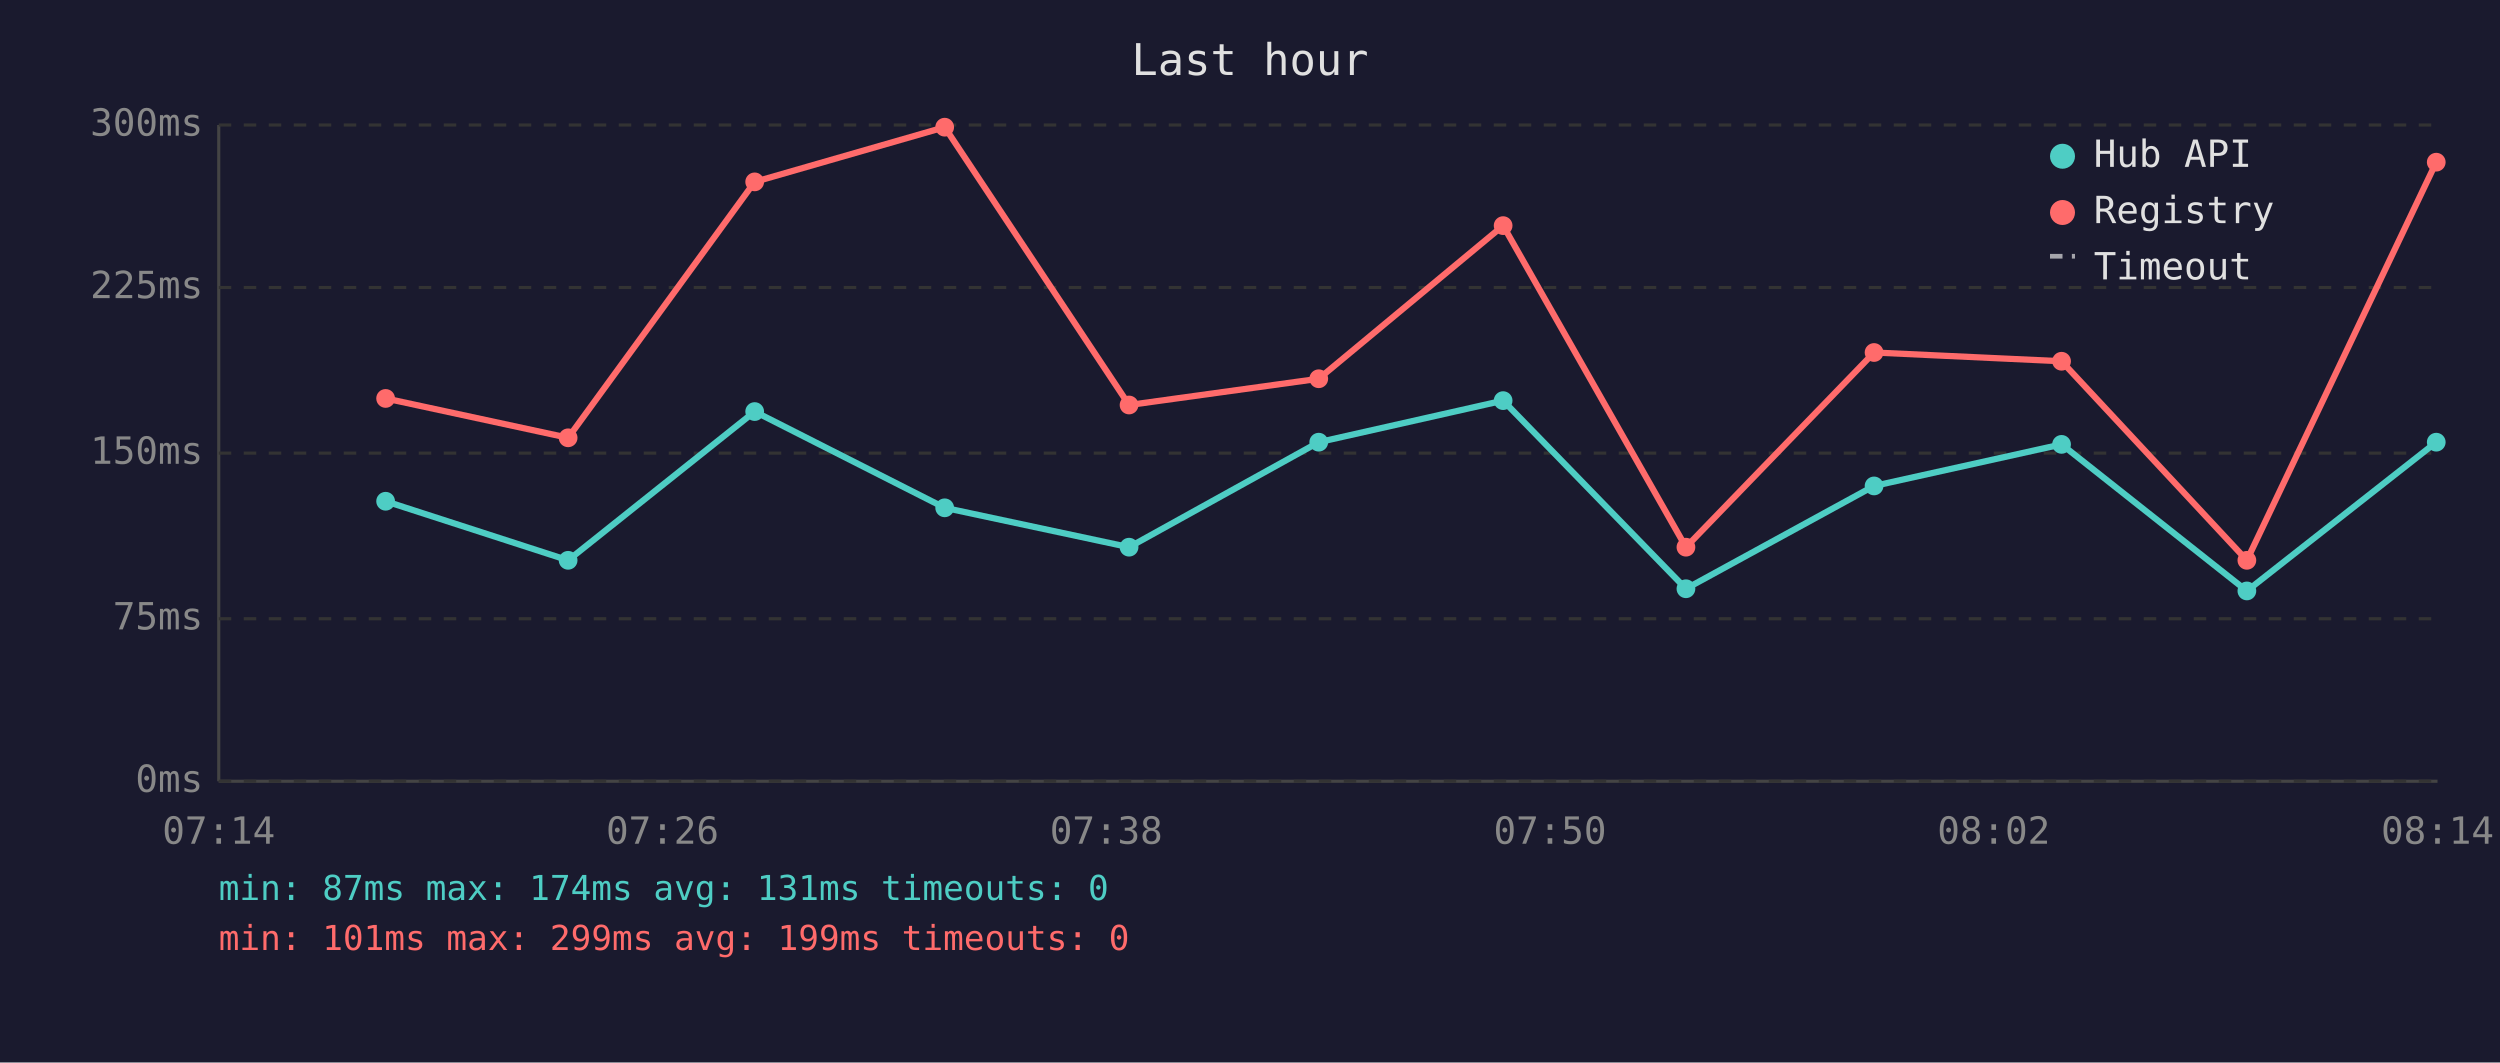
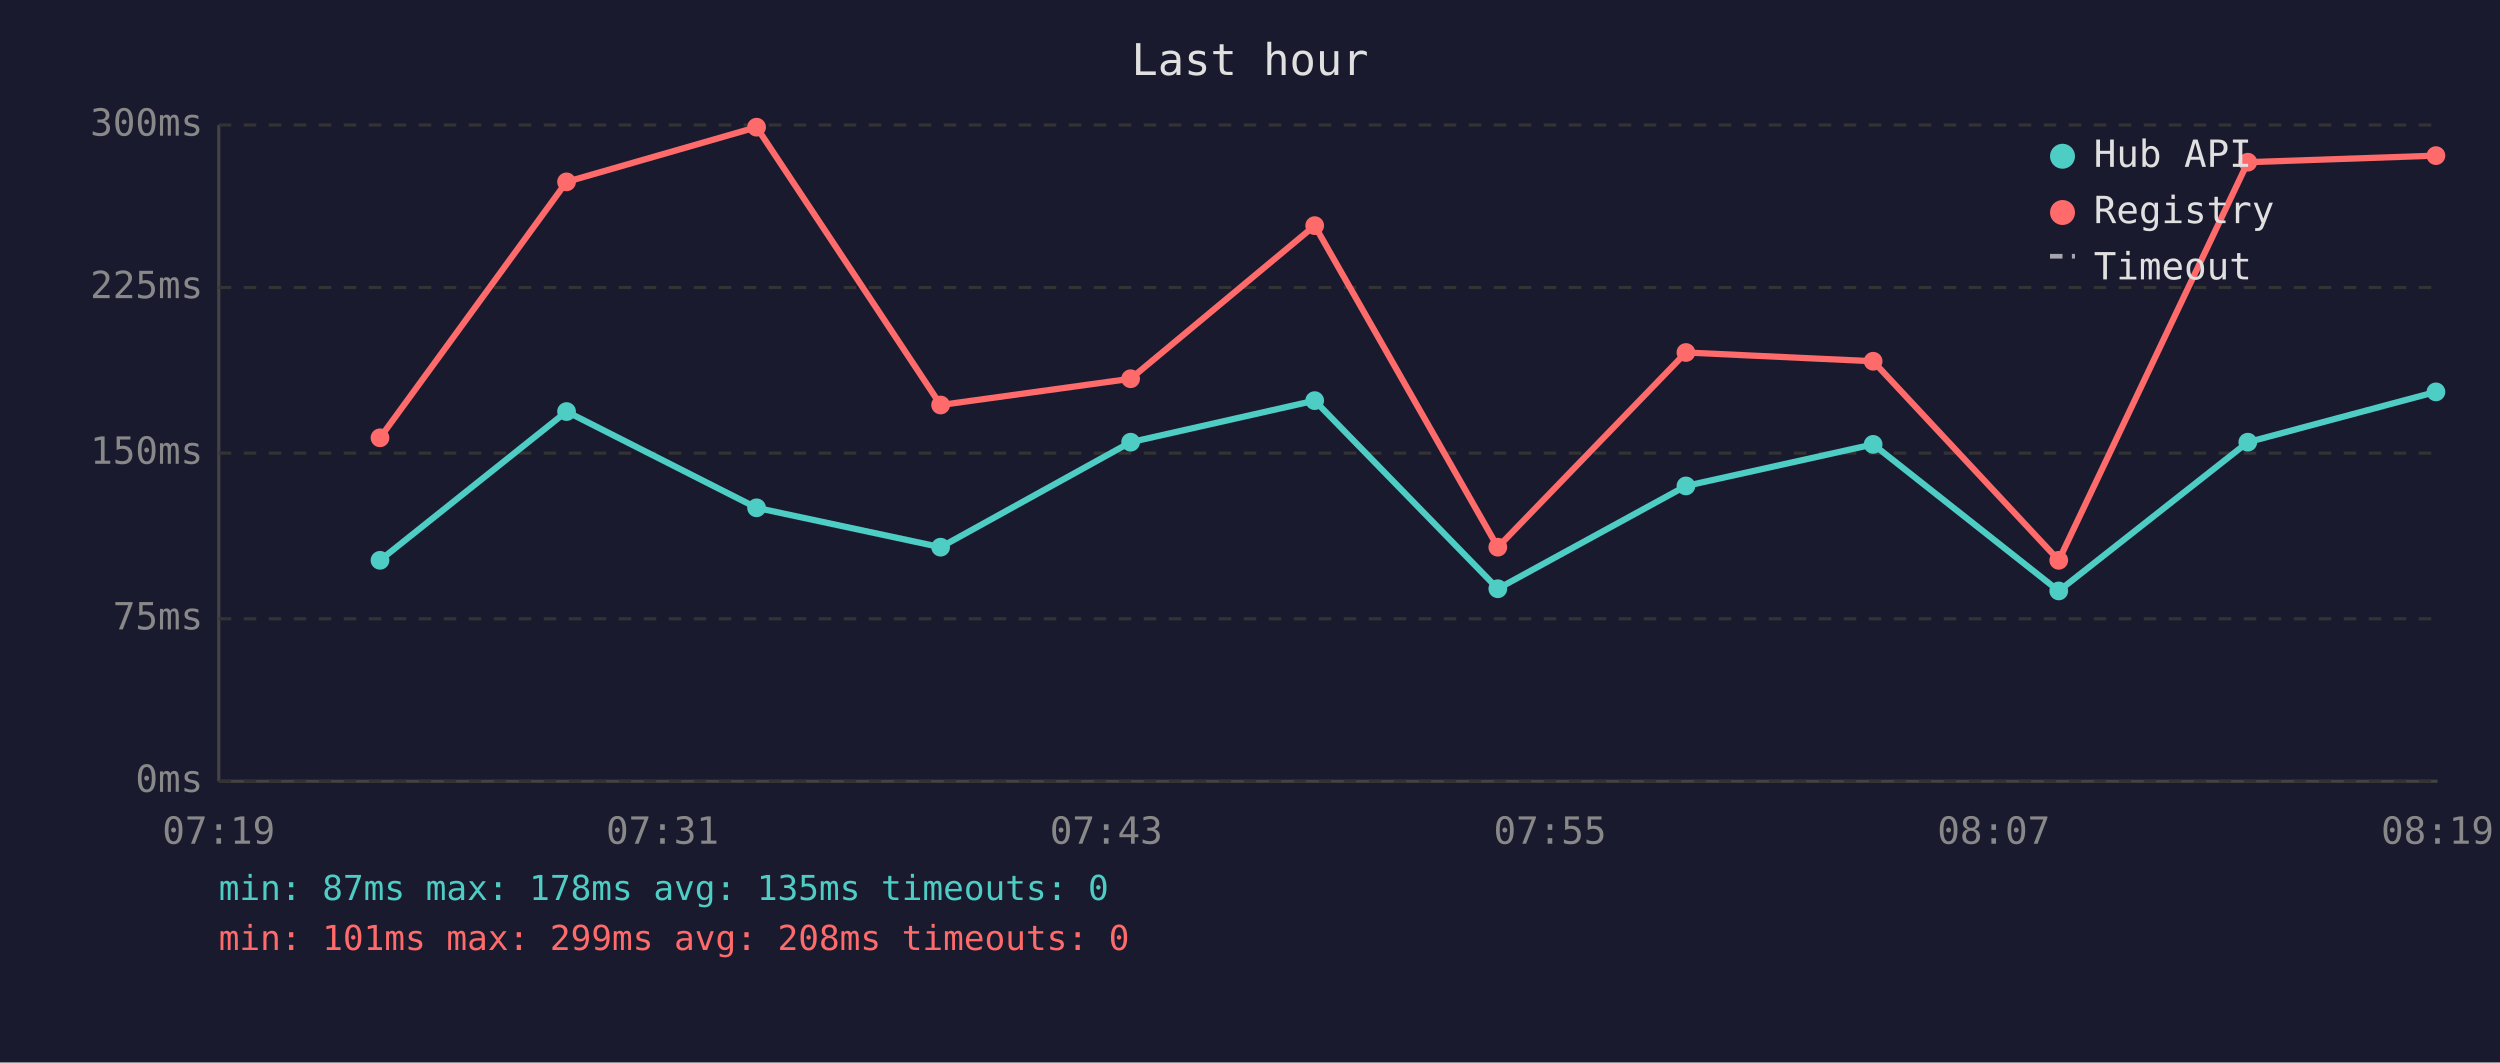
<svg xmlns="http://www.w3.org/2000/svg" viewBox="0 0 800 340" font-family="monospace" font-size="12">
  <rect width="800" height="340" fill="#1a1a2e" />
  <text x="400" y="24" fill="#e0e0e0" font-size="14" text-anchor="middle">Last hour</text>
  <line x1="70" y1="40" x2="70" y2="250" stroke="#444" stroke-width="1" />
  <line x1="70" y1="250" x2="780" y2="250" stroke="#444" stroke-width="1" />
  <line x1="70" y1="250" x2="780" y2="250" stroke="#333" stroke-width="1" stroke-dasharray="4" />
  <text x="65" y="250" fill="#888" text-anchor="end" dominant-baseline="middle">0ms</text>
  <line x1="70" y1="198" x2="780" y2="198" stroke="#333" stroke-width="1" stroke-dasharray="4" />
  <text x="65" y="198" fill="#888" text-anchor="end" dominant-baseline="middle">75ms</text>
  <line x1="70" y1="145" x2="780" y2="145" stroke="#333" stroke-width="1" stroke-dasharray="4" />
  <text x="65" y="145" fill="#888" text-anchor="end" dominant-baseline="middle">150ms</text>
  <line x1="70" y1="92" x2="780" y2="92" stroke="#333" stroke-width="1" stroke-dasharray="4" />
  <text x="65" y="92" fill="#888" text-anchor="end" dominant-baseline="middle">225ms</text>
  <line x1="70" y1="40" x2="780" y2="40" stroke="#333" stroke-width="1" stroke-dasharray="4" />
  <text x="65" y="40" fill="#888" text-anchor="end" dominant-baseline="middle">300ms</text>
-   <text x="70" y="270" fill="#888" text-anchor="middle">07:14</text>
-   <text x="212" y="270" fill="#888" text-anchor="middle">07:26</text>
-   <text x="354" y="270" fill="#888" text-anchor="middle">07:38</text>
-   <text x="496" y="270" fill="#888" text-anchor="middle">07:50</text>
-   <text x="638" y="270" fill="#888" text-anchor="middle">08:02</text>
-   <text x="780" y="270" fill="#888" text-anchor="middle">08:14</text>
-   <polyline points="123.4,160.4 181.8,179.3 241.5,131.7 302.3,162.5 361.3,175.1 422.0,141.5 481.0,128.2 539.5,188.4 599.7,155.5 659.7,142.2 719.0,189.1 779.6,141.5" fill="none" stroke="#4ecdc4" stroke-width="2" opacity="1" />
-   <circle cx="123.4" cy="160.4" r="3" fill="#4ecdc4" />
-   <circle cx="181.8" cy="179.3" r="3" fill="#4ecdc4" />
-   <circle cx="241.5" cy="131.7" r="3" fill="#4ecdc4" />
-   <circle cx="302.3" cy="162.5" r="3" fill="#4ecdc4" />
-   <circle cx="361.3" cy="175.1" r="3" fill="#4ecdc4" />
-   <circle cx="422.0" cy="141.5" r="3" fill="#4ecdc4" />
-   <circle cx="481.0" cy="128.2" r="3" fill="#4ecdc4" />
-   <circle cx="539.5" cy="188.4" r="3" fill="#4ecdc4" />
-   <circle cx="599.7" cy="155.5" r="3" fill="#4ecdc4" />
-   <circle cx="659.7" cy="142.2" r="3" fill="#4ecdc4" />
-   <circle cx="719.0" cy="189.1" r="3" fill="#4ecdc4" />
-   <circle cx="779.6" cy="141.5" r="3" fill="#4ecdc4" />
-   <polyline points="123.4,127.5 181.8,140.1 241.5,58.2 302.3,40.7 361.3,129.6 422.0,121.2 481.0,72.2 539.5,175.1 599.7,112.8 659.7,115.6 719.0,179.3 779.6,51.9" fill="none" stroke="#ff6b6b" stroke-width="2" opacity="1" />
-   <circle cx="123.4" cy="127.5" r="3" fill="#ff6b6b" />
-   <circle cx="181.8" cy="140.1" r="3" fill="#ff6b6b" />
-   <circle cx="241.5" cy="58.2" r="3" fill="#ff6b6b" />
-   <circle cx="302.3" cy="40.7" r="3" fill="#ff6b6b" />
-   <circle cx="361.3" cy="129.6" r="3" fill="#ff6b6b" />
-   <circle cx="422.0" cy="121.2" r="3" fill="#ff6b6b" />
-   <circle cx="481.0" cy="72.2" r="3" fill="#ff6b6b" />
-   <circle cx="539.5" cy="175.1" r="3" fill="#ff6b6b" />
-   <circle cx="599.7" cy="112.8" r="3" fill="#ff6b6b" />
-   <circle cx="659.7" cy="115.6" r="3" fill="#ff6b6b" />
-   <circle cx="719.0" cy="179.3" r="3" fill="#ff6b6b" />
-   <circle cx="779.6" cy="51.9" r="3" fill="#ff6b6b" />
+   <text x="70" y="270" fill="#888" text-anchor="middle">07:19</text>
+   <text x="212" y="270" fill="#888" text-anchor="middle">07:31</text>
+   <text x="354" y="270" fill="#888" text-anchor="middle">07:43</text>
+   <text x="496" y="270" fill="#888" text-anchor="middle">07:55</text>
+   <text x="638" y="270" fill="#888" text-anchor="middle">08:07</text>
+   <text x="780" y="270" fill="#888" text-anchor="middle">08:19</text>
+   <polyline points="121.6,179.3 181.3,131.7 242.1,162.5 301.0,175.1 361.8,141.5 420.7,128.2 479.3,188.4 539.5,155.5 599.4,142.2 658.8,189.1 719.3,141.5 779.5,125.4" fill="none" stroke="#4ecdc4" stroke-width="2" opacity="1" />
+   <circle cx="121.6" cy="179.3" r="3" fill="#4ecdc4" />
+   <circle cx="181.3" cy="131.7" r="3" fill="#4ecdc4" />
+   <circle cx="242.1" cy="162.5" r="3" fill="#4ecdc4" />
+   <circle cx="301.0" cy="175.1" r="3" fill="#4ecdc4" />
+   <circle cx="361.8" cy="141.5" r="3" fill="#4ecdc4" />
+   <circle cx="420.7" cy="128.2" r="3" fill="#4ecdc4" />
+   <circle cx="479.3" cy="188.4" r="3" fill="#4ecdc4" />
+   <circle cx="539.5" cy="155.5" r="3" fill="#4ecdc4" />
+   <circle cx="599.4" cy="142.2" r="3" fill="#4ecdc4" />
+   <circle cx="658.8" cy="189.1" r="3" fill="#4ecdc4" />
+   <circle cx="719.3" cy="141.5" r="3" fill="#4ecdc4" />
+   <circle cx="779.5" cy="125.4" r="3" fill="#4ecdc4" />
+   <polyline points="121.6,140.1 181.3,58.2 242.1,40.7 301.0,129.6 361.8,121.2 420.7,72.2 479.3,175.1 539.5,112.8 599.4,115.6 658.8,179.3 719.3,51.9 779.5,49.8" fill="none" stroke="#ff6b6b" stroke-width="2" opacity="1" />
+   <circle cx="121.6" cy="140.1" r="3" fill="#ff6b6b" />
+   <circle cx="181.3" cy="58.2" r="3" fill="#ff6b6b" />
+   <circle cx="242.1" cy="40.7" r="3" fill="#ff6b6b" />
+   <circle cx="301.0" cy="129.6" r="3" fill="#ff6b6b" />
+   <circle cx="361.8" cy="121.2" r="3" fill="#ff6b6b" />
+   <circle cx="420.7" cy="72.2" r="3" fill="#ff6b6b" />
+   <circle cx="479.3" cy="175.1" r="3" fill="#ff6b6b" />
+   <circle cx="539.5" cy="112.8" r="3" fill="#ff6b6b" />
+   <circle cx="599.4" cy="115.6" r="3" fill="#ff6b6b" />
+   <circle cx="658.8" cy="179.3" r="3" fill="#ff6b6b" />
+   <circle cx="719.3" cy="51.9" r="3" fill="#ff6b6b" />
+   <circle cx="779.5" cy="49.8" r="3" fill="#ff6b6b" />
  <circle cx="660" cy="50" r="4" fill="#4ecdc4" />
  <text x="670" y="50" fill="#e0e0e0" dominant-baseline="middle">Hub API</text>
  <circle cx="660" cy="68" r="4" fill="#ff6b6b" />
  <text x="670" y="68" fill="#e0e0e0" dominant-baseline="middle">Registry</text>
  <line x1="656" y1="82" x2="664" y2="82" stroke="#e0e0e0" stroke-width="1.5" stroke-dasharray="4,3" opacity="0.7" />
  <text x="670" y="86" fill="#e0e0e0" dominant-baseline="middle">Timeout</text>
-   <text x="70" y="288" fill="#4ecdc4" font-size="11">min: 87ms  max: 174ms  avg: 131ms  timeouts: 0</text>
-   <text x="70" y="304" fill="#ff6b6b" font-size="11">min: 101ms  max: 299ms  avg: 199ms  timeouts: 0</text>
+   <text x="70" y="288" fill="#4ecdc4" font-size="11">min: 87ms  max: 178ms  avg: 135ms  timeouts: 0</text>
+   <text x="70" y="304" fill="#ff6b6b" font-size="11">min: 101ms  max: 299ms  avg: 208ms  timeouts: 0</text>
</svg>
